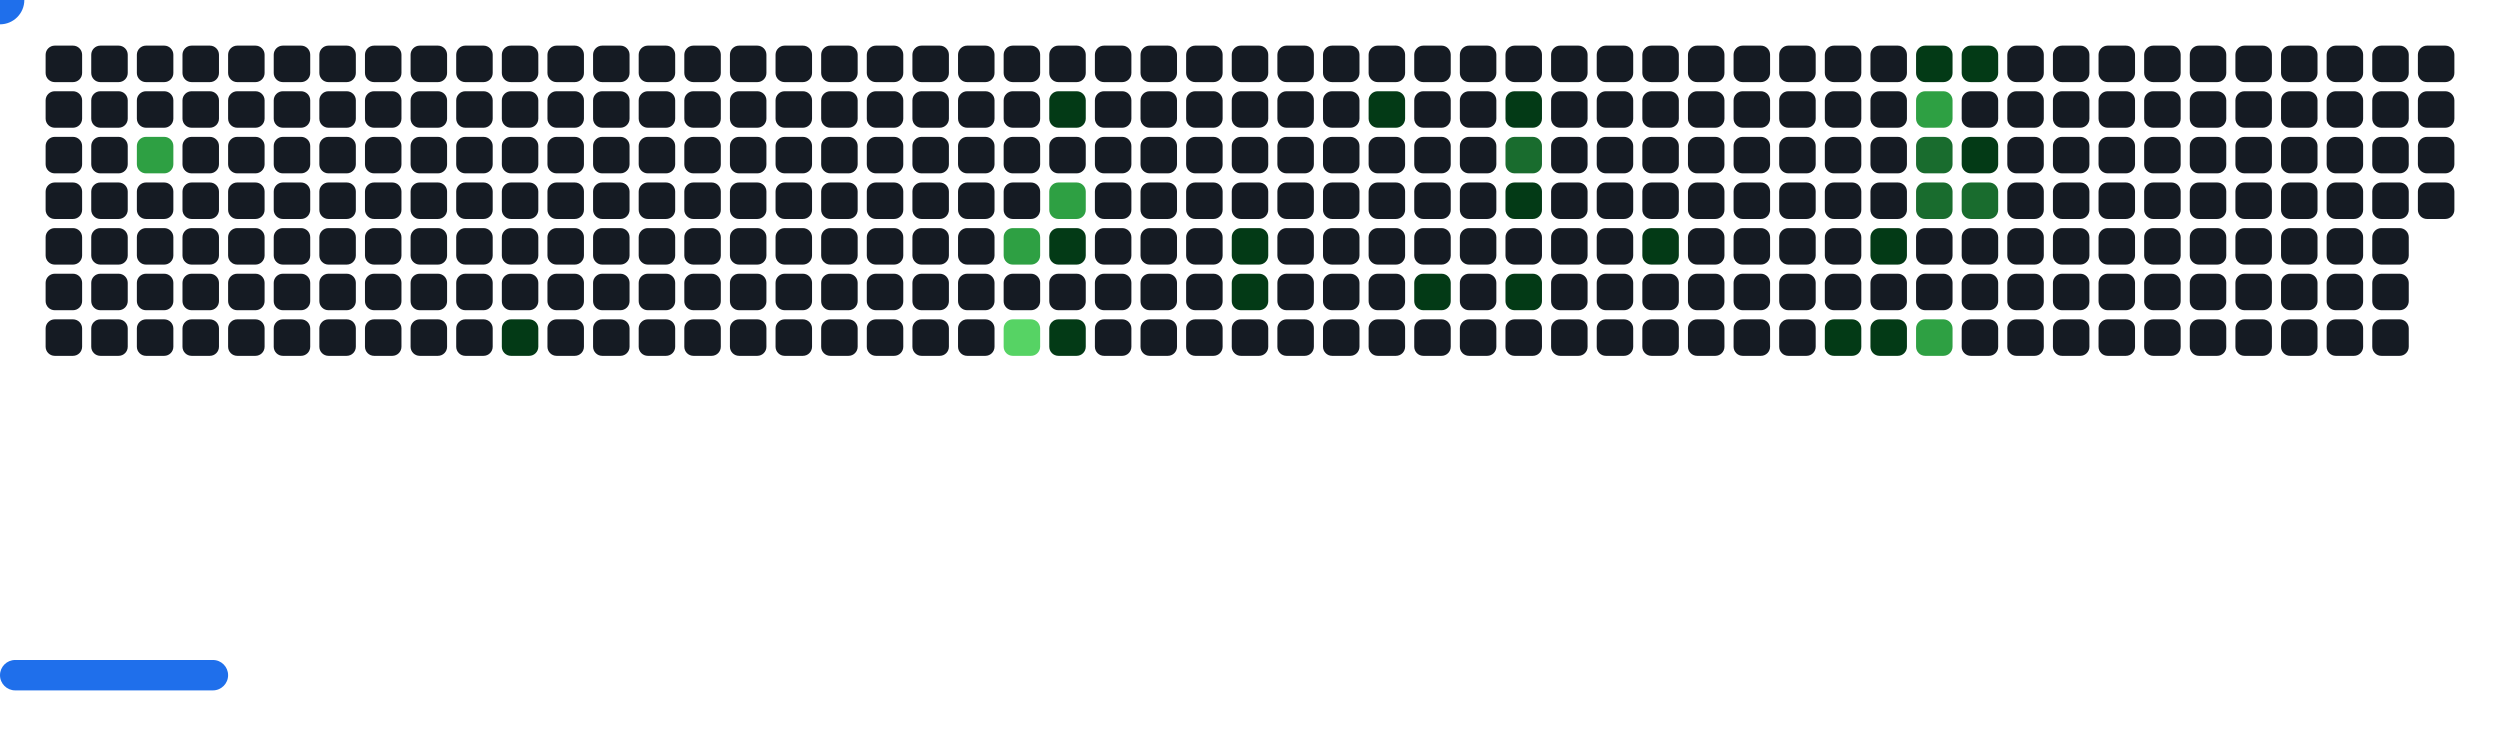
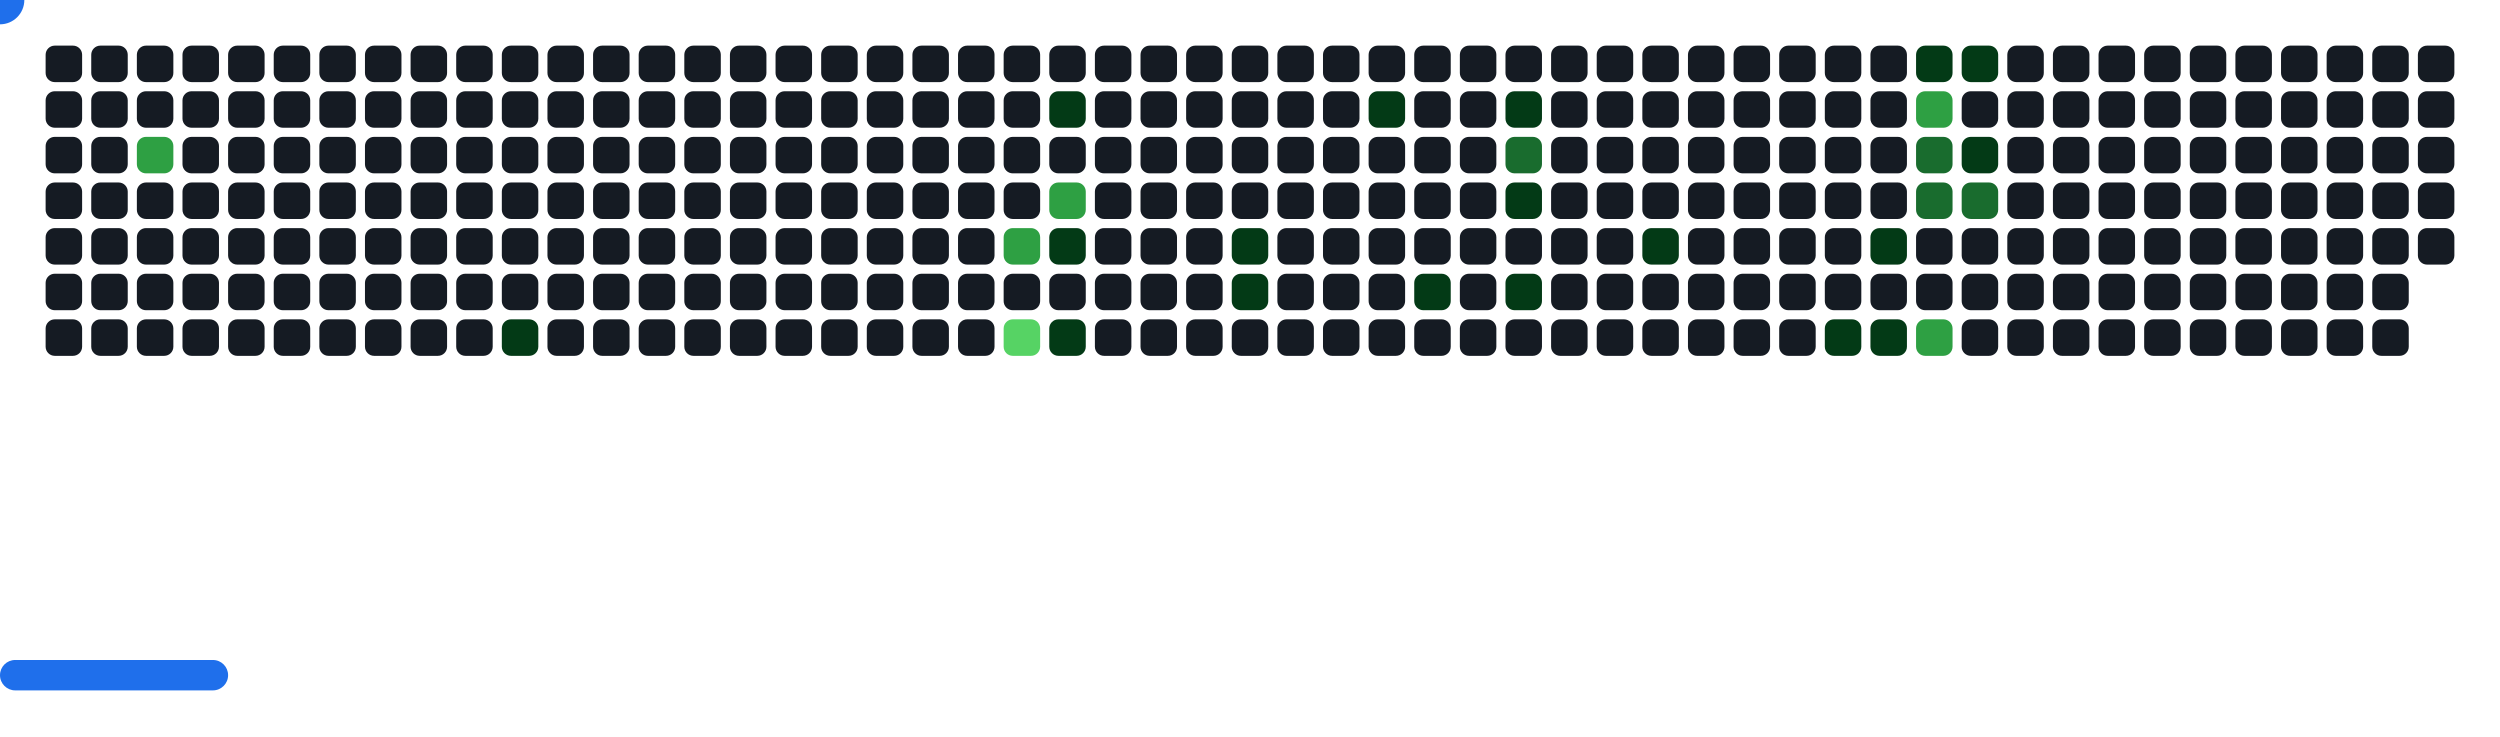
<svg xmlns="http://www.w3.org/2000/svg" width="822" height="242" viewBox="0 0 822 242">
  <style>.c0{fill:#151B23}.c1{fill:#033A16}.c2{fill:#196C2E}.c3{fill:#2EA043}.c4{fill:#56D364}</style>
  <defs>
    <symbol id="brick">
      <rect x="0" y="0" width="12" height="12" rx="3" />
    </symbol>
  </defs>
  <use href="#brick" x="15" y="15" class="c0" opacity="1" />
  <use href="#brick" x="15" y="30" class="c0" opacity="1" />
  <use href="#brick" x="15" y="45" class="c0" opacity="1" />
  <use href="#brick" x="15" y="60" class="c0" opacity="1" />
  <use href="#brick" x="15" y="75" class="c0" opacity="1" />
  <use href="#brick" x="15" y="90" class="c0" opacity="1" />
  <use href="#brick" x="15" y="105" class="c0" opacity="1" />
  <use href="#brick" x="30" y="15" class="c0" opacity="1" />
  <use href="#brick" x="30" y="30" class="c0" opacity="1" />
  <use href="#brick" x="30" y="45" class="c0" opacity="1" />
  <use href="#brick" x="30" y="60" class="c0" opacity="1" />
  <use href="#brick" x="30" y="75" class="c0" opacity="1" />
  <use href="#brick" x="30" y="90" class="c0" opacity="1" />
  <use href="#brick" x="30" y="105" class="c0" opacity="1" />
  <use href="#brick" x="45" y="15" class="c0" opacity="1" />
  <use href="#brick" x="45" y="30" class="c0" opacity="1" />
  <use href="#brick" x="45" y="45" fill="#2EA043">
    <animate attributeName="fill" values="#2EA043;#2EA043;#151B23;#151B23" keyTimes="0;0.184;0.184;1" dur="29.867s" fill="freeze" repeatCount="indefinite" />
  </use>
  <use href="#brick" x="45" y="60" class="c0" opacity="1" />
  <use href="#brick" x="45" y="75" class="c0" opacity="1" />
  <use href="#brick" x="45" y="90" class="c0" opacity="1" />
  <use href="#brick" x="45" y="105" class="c0" opacity="1" />
  <use href="#brick" x="60" y="15" class="c0" opacity="1" />
  <use href="#brick" x="60" y="30" class="c0" opacity="1" />
  <use href="#brick" x="60" y="45" class="c0" opacity="1" />
  <use href="#brick" x="60" y="60" class="c0" opacity="1" />
  <use href="#brick" x="60" y="75" class="c0" opacity="1" />
  <use href="#brick" x="60" y="90" class="c0" opacity="1" />
  <use href="#brick" x="60" y="105" class="c0" opacity="1" />
  <use href="#brick" x="75" y="15" class="c0" opacity="1" />
  <use href="#brick" x="75" y="30" class="c0" opacity="1" />
  <use href="#brick" x="75" y="45" class="c0" opacity="1" />
  <use href="#brick" x="75" y="60" class="c0" opacity="1" />
  <use href="#brick" x="75" y="75" class="c0" opacity="1" />
  <use href="#brick" x="75" y="90" class="c0" opacity="1" />
  <use href="#brick" x="75" y="105" class="c0" opacity="1" />
  <use href="#brick" x="90" y="15" class="c0" opacity="1" />
  <use href="#brick" x="90" y="30" class="c0" opacity="1" />
  <use href="#brick" x="90" y="45" class="c0" opacity="1" />
  <use href="#brick" x="90" y="60" class="c0" opacity="1" />
  <use href="#brick" x="90" y="75" class="c0" opacity="1" />
  <use href="#brick" x="90" y="90" class="c0" opacity="1" />
  <use href="#brick" x="90" y="105" class="c0" opacity="1" />
  <use href="#brick" x="105" y="15" class="c0" opacity="1" />
  <use href="#brick" x="105" y="30" class="c0" opacity="1" />
  <use href="#brick" x="105" y="45" class="c0" opacity="1" />
  <use href="#brick" x="105" y="60" class="c0" opacity="1" />
  <use href="#brick" x="105" y="75" class="c0" opacity="1" />
  <use href="#brick" x="105" y="90" class="c0" opacity="1" />
  <use href="#brick" x="105" y="105" class="c0" opacity="1" />
  <use href="#brick" x="120" y="15" class="c0" opacity="1" />
  <use href="#brick" x="120" y="30" class="c0" opacity="1" />
  <use href="#brick" x="120" y="45" class="c0" opacity="1" />
  <use href="#brick" x="120" y="60" class="c0" opacity="1" />
  <use href="#brick" x="120" y="75" class="c0" opacity="1" />
  <use href="#brick" x="120" y="90" class="c0" opacity="1" />
  <use href="#brick" x="120" y="105" class="c0" opacity="1" />
  <use href="#brick" x="135" y="15" class="c0" opacity="1" />
  <use href="#brick" x="135" y="30" class="c0" opacity="1" />
  <use href="#brick" x="135" y="45" class="c0" opacity="1" />
  <use href="#brick" x="135" y="60" class="c0" opacity="1" />
  <use href="#brick" x="135" y="75" class="c0" opacity="1" />
  <use href="#brick" x="135" y="90" class="c0" opacity="1" />
  <use href="#brick" x="135" y="105" class="c0" opacity="1" />
  <use href="#brick" x="150" y="15" class="c0" opacity="1" />
  <use href="#brick" x="150" y="30" class="c0" opacity="1" />
  <use href="#brick" x="150" y="45" class="c0" opacity="1" />
  <use href="#brick" x="150" y="60" class="c0" opacity="1" />
  <use href="#brick" x="150" y="75" class="c0" opacity="1" />
  <use href="#brick" x="150" y="90" class="c0" opacity="1" />
  <use href="#brick" x="150" y="105" class="c0" opacity="1" />
  <use href="#brick" x="165" y="15" class="c0" opacity="1" />
  <use href="#brick" x="165" y="30" class="c0" opacity="1" />
  <use href="#brick" x="165" y="45" class="c0" opacity="1" />
  <use href="#brick" x="165" y="60" class="c0" opacity="1" />
  <use href="#brick" x="165" y="75" class="c0" opacity="1" />
  <use href="#brick" x="165" y="90" class="c0" opacity="1" />
  <use href="#brick" x="165" y="105" fill="#033A16">
    <animate attributeName="fill" values="#033A16;#033A16;#151B23;#151B23" keyTimes="0;0.398;0.398;1" dur="29.867s" fill="freeze" repeatCount="indefinite" />
  </use>
  <use href="#brick" x="180" y="15" class="c0" opacity="1" />
  <use href="#brick" x="180" y="30" class="c0" opacity="1" />
  <use href="#brick" x="180" y="45" class="c0" opacity="1" />
  <use href="#brick" x="180" y="60" class="c0" opacity="1" />
  <use href="#brick" x="180" y="75" class="c0" opacity="1" />
  <use href="#brick" x="180" y="90" class="c0" opacity="1" />
  <use href="#brick" x="180" y="105" class="c0" opacity="1" />
  <use href="#brick" x="195" y="15" class="c0" opacity="1" />
  <use href="#brick" x="195" y="30" class="c0" opacity="1" />
  <use href="#brick" x="195" y="45" class="c0" opacity="1" />
  <use href="#brick" x="195" y="60" class="c0" opacity="1" />
  <use href="#brick" x="195" y="75" class="c0" opacity="1" />
  <use href="#brick" x="195" y="90" class="c0" opacity="1" />
  <use href="#brick" x="195" y="105" class="c0" opacity="1" />
  <use href="#brick" x="210" y="15" class="c0" opacity="1" />
  <use href="#brick" x="210" y="30" class="c0" opacity="1" />
  <use href="#brick" x="210" y="45" class="c0" opacity="1" />
  <use href="#brick" x="210" y="60" class="c0" opacity="1" />
  <use href="#brick" x="210" y="75" class="c0" opacity="1" />
  <use href="#brick" x="210" y="90" class="c0" opacity="1" />
  <use href="#brick" x="210" y="105" class="c0" opacity="1" />
  <use href="#brick" x="225" y="15" class="c0" opacity="1" />
  <use href="#brick" x="225" y="30" class="c0" opacity="1" />
  <use href="#brick" x="225" y="45" class="c0" opacity="1" />
  <use href="#brick" x="225" y="60" class="c0" opacity="1" />
  <use href="#brick" x="225" y="75" class="c0" opacity="1" />
  <use href="#brick" x="225" y="90" class="c0" opacity="1" />
  <use href="#brick" x="225" y="105" class="c0" opacity="1" />
  <use href="#brick" x="240" y="15" class="c0" opacity="1" />
  <use href="#brick" x="240" y="30" class="c0" opacity="1" />
  <use href="#brick" x="240" y="45" class="c0" opacity="1" />
  <use href="#brick" x="240" y="60" class="c0" opacity="1" />
  <use href="#brick" x="240" y="75" class="c0" opacity="1" />
  <use href="#brick" x="240" y="90" class="c0" opacity="1" />
  <use href="#brick" x="240" y="105" class="c0" opacity="1" />
  <use href="#brick" x="255" y="15" class="c0" opacity="1" />
  <use href="#brick" x="255" y="30" class="c0" opacity="1" />
  <use href="#brick" x="255" y="45" class="c0" opacity="1" />
  <use href="#brick" x="255" y="60" class="c0" opacity="1" />
  <use href="#brick" x="255" y="75" class="c0" opacity="1" />
  <use href="#brick" x="255" y="90" class="c0" opacity="1" />
  <use href="#brick" x="255" y="105" class="c0" opacity="1" />
  <use href="#brick" x="270" y="15" class="c0" opacity="1" />
  <use href="#brick" x="270" y="30" class="c0" opacity="1" />
  <use href="#brick" x="270" y="45" class="c0" opacity="1" />
  <use href="#brick" x="270" y="60" class="c0" opacity="1" />
  <use href="#brick" x="270" y="75" class="c0" opacity="1" />
  <use href="#brick" x="270" y="90" class="c0" opacity="1" />
  <use href="#brick" x="270" y="105" class="c0" opacity="1" />
  <use href="#brick" x="285" y="15" class="c0" opacity="1" />
  <use href="#brick" x="285" y="30" class="c0" opacity="1" />
  <use href="#brick" x="285" y="45" class="c0" opacity="1" />
  <use href="#brick" x="285" y="60" class="c0" opacity="1" />
  <use href="#brick" x="285" y="75" class="c0" opacity="1" />
  <use href="#brick" x="285" y="90" class="c0" opacity="1" />
  <use href="#brick" x="285" y="105" class="c0" opacity="1" />
  <use href="#brick" x="300" y="15" class="c0" opacity="1" />
  <use href="#brick" x="300" y="30" class="c0" opacity="1" />
  <use href="#brick" x="300" y="45" class="c0" opacity="1" />
  <use href="#brick" x="300" y="60" class="c0" opacity="1" />
  <use href="#brick" x="300" y="75" class="c0" opacity="1" />
  <use href="#brick" x="300" y="90" class="c0" opacity="1" />
  <use href="#brick" x="300" y="105" class="c0" opacity="1" />
  <use href="#brick" x="315" y="15" class="c0" opacity="1" />
  <use href="#brick" x="315" y="30" class="c0" opacity="1" />
  <use href="#brick" x="315" y="45" class="c0" opacity="1" />
  <use href="#brick" x="315" y="60" class="c0" opacity="1" />
  <use href="#brick" x="315" y="75" class="c0" opacity="1" />
  <use href="#brick" x="315" y="90" class="c0" opacity="1" />
  <use href="#brick" x="315" y="105" class="c0" opacity="1" />
  <use href="#brick" x="330" y="15" class="c0" opacity="1" />
  <use href="#brick" x="330" y="30" class="c0" opacity="1" />
  <use href="#brick" x="330" y="45" class="c0" opacity="1" />
  <use href="#brick" x="330" y="60" class="c0" opacity="1" />
  <use href="#brick" x="330" y="75" fill="#2EA043">
    <animate attributeName="fill" values="#2EA043;#2EA043;#151B23;#151B23" keyTimes="0;0.227;0.227;1" dur="29.867s" fill="freeze" repeatCount="indefinite" />
  </use>
  <use href="#brick" x="330" y="90" class="c0" opacity="1" />
  <use href="#brick" x="330" y="105" fill="#56D364">
    <animate attributeName="fill" values="#56D364;#56D364;#151B23;#151B23" keyTimes="0;0.23;0.23;1" dur="29.867s" fill="freeze" repeatCount="indefinite" />
  </use>
  <use href="#brick" x="345" y="15" class="c0" opacity="1" />
  <use href="#brick" x="345" y="30" fill="#033A16">
    <animate attributeName="fill" values="#033A16;#033A16;#151B23;#151B23" keyTimes="0;0.127;0.127;1" dur="29.867s" fill="freeze" repeatCount="indefinite" />
  </use>
  <use href="#brick" x="345" y="45" class="c0" opacity="1" />
  <use href="#brick" x="345" y="60" fill="#2EA043">
    <animate attributeName="fill" values="#2EA043;#2EA043;#151B23;#151B23" keyTimes="0;0.129;0.129;1" dur="29.867s" fill="freeze" repeatCount="indefinite" />
  </use>
  <use href="#brick" x="345" y="75" fill="#033A16">
    <animate attributeName="fill" values="#033A16;#033A16;#151B23;#151B23" keyTimes="0;0.232;0.232;1" dur="29.867s" fill="freeze" repeatCount="indefinite" />
  </use>
  <use href="#brick" x="345" y="90" class="c0" opacity="1" />
  <use href="#brick" x="345" y="105" fill="#033A16">
    <animate attributeName="fill" values="#033A16;#033A16;#151B23;#151B23" keyTimes="0;0.37;0.37;1" dur="29.867s" fill="freeze" repeatCount="indefinite" />
  </use>
  <use href="#brick" x="360" y="15" class="c0" opacity="1" />
  <use href="#brick" x="360" y="30" class="c0" opacity="1" />
  <use href="#brick" x="360" y="45" class="c0" opacity="1" />
  <use href="#brick" x="360" y="60" class="c0" opacity="1" />
  <use href="#brick" x="360" y="75" class="c0" opacity="1" />
  <use href="#brick" x="360" y="90" class="c0" opacity="1" />
  <use href="#brick" x="360" y="105" class="c0" opacity="1" />
  <use href="#brick" x="375" y="15" class="c0" opacity="1" />
  <use href="#brick" x="375" y="30" class="c0" opacity="1" />
  <use href="#brick" x="375" y="45" class="c0" opacity="1" />
  <use href="#brick" x="375" y="60" class="c0" opacity="1" />
  <use href="#brick" x="375" y="75" class="c0" opacity="1" />
  <use href="#brick" x="375" y="90" class="c0" opacity="1" />
  <use href="#brick" x="375" y="105" class="c0" opacity="1" />
  <use href="#brick" x="390" y="15" class="c0" opacity="1" />
  <use href="#brick" x="390" y="30" class="c0" opacity="1" />
  <use href="#brick" x="390" y="45" class="c0" opacity="1" />
  <use href="#brick" x="390" y="60" class="c0" opacity="1" />
  <use href="#brick" x="390" y="75" class="c0" opacity="1" />
  <use href="#brick" x="390" y="90" class="c0" opacity="1" />
  <use href="#brick" x="390" y="105" class="c0" opacity="1" />
  <use href="#brick" x="405" y="15" class="c0" opacity="1" />
  <use href="#brick" x="405" y="30" class="c0" opacity="1" />
  <use href="#brick" x="405" y="45" class="c0" opacity="1" />
  <use href="#brick" x="405" y="60" class="c0" opacity="1" />
  <use href="#brick" x="405" y="75" fill="#033A16">
    <animate attributeName="fill" values="#033A16;#033A16;#151B23;#151B23" keyTimes="0;0.118;0.118;1" dur="29.867s" fill="freeze" repeatCount="indefinite" />
  </use>
  <use href="#brick" x="405" y="90" fill="#033A16">
    <animate attributeName="fill" values="#033A16;#033A16;#151B23;#151B23" keyTimes="0;0.12;0.12;1" dur="29.867s" fill="freeze" repeatCount="indefinite" />
  </use>
  <use href="#brick" x="405" y="105" class="c0" opacity="1" />
  <use href="#brick" x="420" y="15" class="c0" opacity="1" />
  <use href="#brick" x="420" y="30" class="c0" opacity="1" />
  <use href="#brick" x="420" y="45" class="c0" opacity="1" />
  <use href="#brick" x="420" y="60" class="c0" opacity="1" />
  <use href="#brick" x="420" y="75" class="c0" opacity="1" />
  <use href="#brick" x="420" y="90" class="c0" opacity="1" />
  <use href="#brick" x="420" y="105" class="c0" opacity="1" />
  <use href="#brick" x="435" y="15" class="c0" opacity="1" />
  <use href="#brick" x="435" y="30" class="c0" opacity="1" />
  <use href="#brick" x="435" y="45" class="c0" opacity="1" />
  <use href="#brick" x="435" y="60" class="c0" opacity="1" />
  <use href="#brick" x="435" y="75" class="c0" opacity="1" />
  <use href="#brick" x="435" y="90" class="c0" opacity="1" />
  <use href="#brick" x="435" y="105" class="c0" opacity="1" />
  <use href="#brick" x="450" y="15" class="c0" opacity="1" />
  <use href="#brick" x="450" y="30" fill="#033A16">
    <animate attributeName="fill" values="#033A16;#033A16;#151B23;#151B23" keyTimes="0;0.838;0.838;1" dur="29.867s" fill="freeze" repeatCount="indefinite" />
  </use>
  <use href="#brick" x="450" y="45" class="c0" opacity="1" />
  <use href="#brick" x="450" y="60" class="c0" opacity="1" />
  <use href="#brick" x="450" y="75" class="c0" opacity="1" />
  <use href="#brick" x="450" y="90" class="c0" opacity="1" />
  <use href="#brick" x="450" y="105" class="c0" opacity="1" />
  <use href="#brick" x="465" y="15" class="c0" opacity="1" />
  <use href="#brick" x="465" y="30" class="c0" opacity="1" />
  <use href="#brick" x="465" y="45" class="c0" opacity="1" />
  <use href="#brick" x="465" y="60" class="c0" opacity="1" />
  <use href="#brick" x="465" y="75" class="c0" opacity="1" />
  <use href="#brick" x="465" y="90" fill="#033A16">
    <animate attributeName="fill" values="#033A16;#033A16;#151B23;#151B23" keyTimes="0;0.731;0.731;1" dur="29.867s" fill="freeze" repeatCount="indefinite" />
  </use>
  <use href="#brick" x="465" y="105" class="c0" opacity="1" />
  <use href="#brick" x="480" y="15" class="c0" opacity="1" />
  <use href="#brick" x="480" y="30" class="c0" opacity="1" />
  <use href="#brick" x="480" y="45" class="c0" opacity="1" />
  <use href="#brick" x="480" y="60" class="c0" opacity="1" />
  <use href="#brick" x="480" y="75" class="c0" opacity="1" />
  <use href="#brick" x="480" y="90" class="c0" opacity="1" />
  <use href="#brick" x="480" y="105" class="c0" opacity="1" />
  <use href="#brick" x="495" y="15" class="c0" opacity="1" />
  <use href="#brick" x="495" y="30" fill="#033A16">
    <animate attributeName="fill" values="#033A16;#033A16;#151B23;#151B23" keyTimes="0;0.494;0.494;1" dur="29.867s" fill="freeze" repeatCount="indefinite" />
  </use>
  <use href="#brick" x="495" y="45" fill="#196C2E">
    <animate attributeName="fill" values="#196C2E;#196C2E;#151B23;#151B23" keyTimes="0;0.495;0.495;1" dur="29.867s" fill="freeze" repeatCount="indefinite" />
  </use>
  <use href="#brick" x="495" y="60" fill="#033A16">
    <animate attributeName="fill" values="#033A16;#033A16;#151B23;#151B23" keyTimes="0;0.828;0.828;1" dur="29.867s" fill="freeze" repeatCount="indefinite" />
  </use>
  <use href="#brick" x="495" y="75" class="c0" opacity="1" />
  <use href="#brick" x="495" y="90" fill="#033A16">
    <animate attributeName="fill" values="#033A16;#033A16;#151B23;#151B23" keyTimes="0;0.831;0.831;1" dur="29.867s" fill="freeze" repeatCount="indefinite" />
  </use>
  <use href="#brick" x="495" y="105" class="c0" opacity="1" />
  <use href="#brick" x="510" y="15" class="c0" opacity="1" />
  <use href="#brick" x="510" y="30" class="c0" opacity="1" />
  <use href="#brick" x="510" y="45" class="c0" opacity="1" />
  <use href="#brick" x="510" y="60" class="c0" opacity="1" />
  <use href="#brick" x="510" y="75" class="c0" opacity="1" />
  <use href="#brick" x="510" y="90" class="c0" opacity="1" />
  <use href="#brick" x="510" y="105" class="c0" opacity="1" />
  <use href="#brick" x="525" y="15" class="c0" opacity="1" />
  <use href="#brick" x="525" y="30" class="c0" opacity="1" />
  <use href="#brick" x="525" y="45" class="c0" opacity="1" />
  <use href="#brick" x="525" y="60" class="c0" opacity="1" />
  <use href="#brick" x="525" y="75" class="c0" opacity="1" />
  <use href="#brick" x="525" y="90" class="c0" opacity="1" />
  <use href="#brick" x="525" y="105" class="c0" opacity="1" />
  <use href="#brick" x="540" y="15" class="c0" opacity="1" />
  <use href="#brick" x="540" y="30" class="c0" opacity="1" />
  <use href="#brick" x="540" y="45" class="c0" opacity="1" />
  <use href="#brick" x="540" y="60" class="c0" opacity="1" />
  <use href="#brick" x="540" y="75" fill="#033A16">
    <animate attributeName="fill" values="#033A16;#033A16;#151B23;#151B23" keyTimes="0;0.019;0.019;1" dur="29.867s" fill="freeze" repeatCount="indefinite" />
  </use>
  <use href="#brick" x="540" y="90" class="c0" opacity="1" />
  <use href="#brick" x="540" y="105" class="c0" opacity="1" />
  <use href="#brick" x="555" y="15" class="c0" opacity="1" />
  <use href="#brick" x="555" y="30" class="c0" opacity="1" />
  <use href="#brick" x="555" y="45" class="c0" opacity="1" />
  <use href="#brick" x="555" y="60" class="c0" opacity="1" />
  <use href="#brick" x="555" y="75" class="c0" opacity="1" />
  <use href="#brick" x="555" y="90" class="c0" opacity="1" />
  <use href="#brick" x="555" y="105" class="c0" opacity="1" />
  <use href="#brick" x="570" y="15" class="c0" opacity="1" />
  <use href="#brick" x="570" y="30" class="c0" opacity="1" />
  <use href="#brick" x="570" y="45" class="c0" opacity="1" />
  <use href="#brick" x="570" y="60" class="c0" opacity="1" />
  <use href="#brick" x="570" y="75" class="c0" opacity="1" />
  <use href="#brick" x="570" y="90" class="c0" opacity="1" />
  <use href="#brick" x="570" y="105" class="c0" opacity="1" />
  <use href="#brick" x="585" y="15" class="c0" opacity="1" />
  <use href="#brick" x="585" y="30" class="c0" opacity="1" />
  <use href="#brick" x="585" y="45" class="c0" opacity="1" />
  <use href="#brick" x="585" y="60" class="c0" opacity="1" />
  <use href="#brick" x="585" y="75" class="c0" opacity="1" />
  <use href="#brick" x="585" y="90" class="c0" opacity="1" />
  <use href="#brick" x="585" y="105" class="c0" opacity="1" />
  <use href="#brick" x="600" y="15" class="c0" opacity="1" />
  <use href="#brick" x="600" y="30" class="c0" opacity="1" />
  <use href="#brick" x="600" y="45" class="c0" opacity="1" />
  <use href="#brick" x="600" y="60" class="c0" opacity="1" />
  <use href="#brick" x="600" y="75" class="c0" opacity="1" />
  <use href="#brick" x="600" y="90" class="c0" opacity="1" />
  <use href="#brick" x="600" y="105" fill="#033A16">
    <animate attributeName="fill" values="#033A16;#033A16;#151B23;#151B23" keyTimes="0;0.512;0.512;1" dur="29.867s" fill="freeze" repeatCount="indefinite" />
  </use>
  <use href="#brick" x="615" y="15" class="c0" opacity="1" />
  <use href="#brick" x="615" y="30" class="c0" opacity="1" />
  <use href="#brick" x="615" y="45" class="c0" opacity="1" />
  <use href="#brick" x="615" y="60" class="c0" opacity="1" />
  <use href="#brick" x="615" y="75" fill="#033A16">
    <animate attributeName="fill" values="#033A16;#033A16;#151B23;#151B23" keyTimes="0;0.272;0.272;1" dur="29.867s" fill="freeze" repeatCount="indefinite" />
  </use>
  <use href="#brick" x="615" y="90" class="c0" opacity="1" />
  <use href="#brick" x="615" y="105" fill="#033A16">
    <animate attributeName="fill" values="#033A16;#033A16;#151B23;#151B23" keyTimes="0;0.085;0.085;1" dur="29.867s" fill="freeze" repeatCount="indefinite" />
  </use>
  <use href="#brick" x="630" y="15" fill="#033A16">
    <animate attributeName="fill" values="#033A16;#033A16;#151B23;#151B23" keyTimes="0;0.324;0.324;1" dur="29.867s" fill="freeze" repeatCount="indefinite" />
  </use>
  <use href="#brick" x="630" y="30" fill="#2EA043">
    <animate attributeName="fill" values="#2EA043;#2EA043;#151B23;#151B23" keyTimes="0;0.325;0.325;1" dur="29.867s" fill="freeze" repeatCount="indefinite" />
  </use>
  <use href="#brick" x="630" y="45" fill="#196C2E">
    <animate attributeName="fill" values="#196C2E;#196C2E;#151B23;#151B23" keyTimes="0;0.565;0.565;1" dur="29.867s" fill="freeze" repeatCount="indefinite" />
  </use>
  <use href="#brick" x="630" y="60" fill="#196C2E">
    <animate attributeName="fill" values="#196C2E;#196C2E;#151B23;#151B23" keyTimes="0;0.516;0.516;1" dur="29.867s" fill="freeze" repeatCount="indefinite" />
  </use>
  <use href="#brick" x="630" y="75" class="c0" opacity="1" />
  <use href="#brick" x="630" y="90" class="c0" opacity="1" />
  <use href="#brick" x="630" y="105" fill="#2EA043">
    <animate attributeName="fill" values="#2EA043;#2EA043;#151B23;#151B23" keyTimes="0;0.083;0.083;1" dur="29.867s" fill="freeze" repeatCount="indefinite" />
  </use>
  <use href="#brick" x="645" y="15" fill="#033A16">
    <animate attributeName="fill" values="#033A16;#033A16;#151B23;#151B23" keyTimes="0;0.322;0.322;1" dur="29.867s" fill="freeze" repeatCount="indefinite" />
  </use>
  <use href="#brick" x="645" y="30" class="c0" opacity="1" />
  <use href="#brick" x="645" y="45" fill="#033A16">
    <animate attributeName="fill" values="#033A16;#033A16;#151B23;#151B23" keyTimes="0;0.563;0.563;1" dur="29.867s" fill="freeze" repeatCount="indefinite" />
  </use>
  <use href="#brick" x="645" y="60" fill="#196C2E">
    <animate attributeName="fill" values="#196C2E;#196C2E;#151B23;#151B23" keyTimes="0;1;1;1" dur="29.867s" fill="freeze" repeatCount="indefinite" />
  </use>
  <use href="#brick" x="645" y="75" class="c0" opacity="1" />
  <use href="#brick" x="645" y="90" class="c0" opacity="1" />
  <use href="#brick" x="645" y="105" class="c0" opacity="1" />
  <use href="#brick" x="660" y="15" class="c0" opacity="1" />
  <use href="#brick" x="660" y="30" class="c0" opacity="1" />
  <use href="#brick" x="660" y="45" class="c0" opacity="1" />
  <use href="#brick" x="660" y="60" class="c0" opacity="1" />
  <use href="#brick" x="660" y="75" class="c0" opacity="1" />
  <use href="#brick" x="660" y="90" class="c0" opacity="1" />
  <use href="#brick" x="660" y="105" class="c0" opacity="1" />
  <use href="#brick" x="675" y="15" class="c0" opacity="1" />
  <use href="#brick" x="675" y="30" class="c0" opacity="1" />
  <use href="#brick" x="675" y="45" class="c0" opacity="1" />
  <use href="#brick" x="675" y="60" class="c0" opacity="1" />
  <use href="#brick" x="675" y="75" class="c0" opacity="1" />
  <use href="#brick" x="675" y="90" class="c0" opacity="1" />
  <use href="#brick" x="675" y="105" class="c0" opacity="1" />
  <use href="#brick" x="690" y="15" class="c0" opacity="1" />
  <use href="#brick" x="690" y="30" class="c0" opacity="1" />
  <use href="#brick" x="690" y="45" class="c0" opacity="1" />
  <use href="#brick" x="690" y="60" class="c0" opacity="1" />
  <use href="#brick" x="690" y="75" class="c0" opacity="1" />
  <use href="#brick" x="690" y="90" class="c0" opacity="1" />
  <use href="#brick" x="690" y="105" class="c0" opacity="1" />
  <use href="#brick" x="705" y="15" class="c0" opacity="1" />
  <use href="#brick" x="705" y="30" class="c0" opacity="1" />
  <use href="#brick" x="705" y="45" class="c0" opacity="1" />
  <use href="#brick" x="705" y="60" class="c0" opacity="1" />
  <use href="#brick" x="705" y="75" class="c0" opacity="1" />
  <use href="#brick" x="705" y="90" class="c0" opacity="1" />
  <use href="#brick" x="705" y="105" class="c0" opacity="1" />
  <use href="#brick" x="720" y="15" class="c0" opacity="1" />
  <use href="#brick" x="720" y="30" class="c0" opacity="1" />
  <use href="#brick" x="720" y="45" class="c0" opacity="1" />
  <use href="#brick" x="720" y="60" class="c0" opacity="1" />
  <use href="#brick" x="720" y="75" class="c0" opacity="1" />
  <use href="#brick" x="720" y="90" class="c0" opacity="1" />
  <use href="#brick" x="720" y="105" class="c0" opacity="1" />
  <use href="#brick" x="735" y="15" class="c0" opacity="1" />
  <use href="#brick" x="735" y="30" class="c0" opacity="1" />
  <use href="#brick" x="735" y="45" class="c0" opacity="1" />
  <use href="#brick" x="735" y="60" class="c0" opacity="1" />
  <use href="#brick" x="735" y="75" class="c0" opacity="1" />
  <use href="#brick" x="735" y="90" class="c0" opacity="1" />
  <use href="#brick" x="735" y="105" class="c0" opacity="1" />
  <use href="#brick" x="750" y="15" class="c0" opacity="1" />
  <use href="#brick" x="750" y="30" class="c0" opacity="1" />
  <use href="#brick" x="750" y="45" class="c0" opacity="1" />
  <use href="#brick" x="750" y="60" class="c0" opacity="1" />
  <use href="#brick" x="750" y="75" class="c0" opacity="1" />
  <use href="#brick" x="750" y="90" class="c0" opacity="1" />
  <use href="#brick" x="750" y="105" class="c0" opacity="1" />
  <use href="#brick" x="765" y="15" class="c0" opacity="1" />
  <use href="#brick" x="765" y="30" class="c0" opacity="1" />
  <use href="#brick" x="765" y="45" class="c0" opacity="1" />
  <use href="#brick" x="765" y="60" class="c0" opacity="1" />
  <use href="#brick" x="765" y="75" class="c0" opacity="1" />
  <use href="#brick" x="765" y="90" class="c0" opacity="1" />
  <use href="#brick" x="765" y="105" class="c0" opacity="1" />
  <use href="#brick" x="780" y="15" class="c0" opacity="1" />
  <use href="#brick" x="780" y="30" class="c0" opacity="1" />
  <use href="#brick" x="780" y="45" class="c0" opacity="1" />
  <use href="#brick" x="780" y="60" class="c0" opacity="1" />
  <use href="#brick" x="780" y="75" class="c0" opacity="1" />
  <use href="#brick" x="780" y="90" class="c0" opacity="1" />
  <use href="#brick" x="780" y="105" class="c0" opacity="1" />
  <use href="#brick" x="795" y="15" class="c0" opacity="1" />
  <use href="#brick" x="795" y="30" class="c0" opacity="1" />
  <use href="#brick" x="795" y="45" class="c0" opacity="1" />
  <use href="#brick" x="795" y="60" class="c0" opacity="1" />
+   <use href="#brick" x="795" y="75" class="c0" opacity="1" />
  <g transform="translate(0,217)">
    <rect y="0" width="75" height="10" rx="5" fill="#1F6FEB">
      <animate attributeName="x" values="374;381;388;395;402;409;416;423;430;437;444;451;458;465;472;480;487;494;501;508;515;522;529;536;543;550;557;564;571;579;586;593;600;607;614;621;628;635;642;649;656;663;670;678;685;692;699;706;713;720;727;732;732;732;732;732;732;732;727;720;713;706;699;692;685;678;670;663;656;649;642;635;628;621;614;607;600;593;586;579;571;564;557;550;543;536;529;522;515;508;501;494;487;480;472;465;458;451;444;437;430;423;416;409;402;395;388;381;373;366;359;352;345;338;331;324;317;310;303;296;289;282;275;267;260;253;246;239;232;225;218;211;204;197;190;183;176;168;161;154;147;140;133;126;119;112;105;98;91;84;77;69;62;55;48;41;34;27;20;15;15;15;15;15;15;15;20;27;34;41;48;55;62;69;77;84;91;98;105;112;119;126;133;140;147;154;161;168;176;183;190;197;204;211;218;225;232;239;246;253;260;267;275;282;289;296;303;310;317;324;331;338;345;352;359;366;373;381;388;395;402;409;416;423;430;437;444;451;458;465;472;480;487;494;501;508;515;522;529;536;543;550;557;564;571;579;586;593;600;607;614;621;628;635;642;649;656;663;670;678;685;692;699;706;713;720;727;732;732;732;732;732;732;732;727;720;713;706;699;692;685;678;670;663;656;649;642;635;628;621;614;607;600;593;586;579;571;564;557;550;543;536;529;522;515;508;501;494;487;480;472;465;458;451;444;437;430;423;416;409;402;395;388;381;373;366;359;352;345;338;331;324;317;310;303;296;289;282;275;267;260;253;246;239;232;225;218;211;204;197;190;183;176;168;161;154;147;140;133;126;119;112;105;98;91;84;77;69;62;55;48;41;34;27;20;15;15;15;15;15;15;15;20;27;34;41;48;55;62;69;77;84;91;98;105;112;119;126;133;140;147;154;161;168;176;183;190;197;204;211;218;225;232;239;246;253;260;267;275;282;289;296;303;310;317;324;331;338;345;352;359;366;373;381;388;395;402;409;416;423;430;437;444;451;458;465;472;480;487;494;501;508;515;522;529;536;543;550;557;564;571;579;586;593;600;607;614;621;628;635;642;649;656;663;670;678;685;692;699;706;713;720;727;732;732;732;732;732;732;732;727;720;713;706;699;692;685;678;670;663;656;649;642;635;628;621;614;607;600;593;586;579;571;564;557;550;543;536;529;522;515;508;501;494;487;480;472;465;458;451;444;437;430;423;416;409;402;395;388;381;373;366;359;352;345;338;331;324;317;310;303;296;289;282;275;267;260;253;246;239;232;225;218;211;204;197;190;183;176;168;161;154;147;140;133;126;119;112;105;98;91;84;77;69;62;55;48;41;34;27;20;15;15;15;15;15;15;15;20;27;34;41;48;55;62;69;77;84;91;98;105;112;119;126;133;140;147;154;161;168;176;183;190;197;204;211;218;225;232;239;246;253;260;267;275;282;289;296;303;310;317;324;331;338;345;352;359;366;373;381;388;395;402;409;416;423;430;437;444;451;458;465;472;480;487;494;501;508;515;522;529;536;543;550;557;564;571;579;586;593;600;607;614;621;628;635;642;649;656;663;670;678;685;692;699;706;713;720;727;732;732;732;732;732;732;732;727;720;713;706;699;692;685;678;670;663;656;649;642;635;628;621;614;607;600;593;586;579;571;564;557;550;543;536;529;522;515;508;501;494;487;480;472;465;458;451;444;437;430;423;416;409;402;395;388;381;373;366;359;352;345;338;331;324;317;310;303;296;289;282;275;267;260;253;246;239;232;225;218;211;204;197;190;183;176;168;161;154;147;140;133;126;119;112;105;98;91;84;77;69;62;55;48;41;34;27;20;15;15;15;15;15;15;15;20;27;34;41;48;55;62;69;77;84;91;98;105;112;119;126;133;140;147;154;161;168;176;183;190;197;204;211;218;225;232;239;246;253;260;267;275;282;289;296;303;310;317;324;331;338;345;352;359;366;373;381;388;395;402;409;416;423;430;437;444;451;458;465;472;480;487;494;501;508;515;522;529;536;543;550;557;564;571;579;586;593" dur="29.867s" repeatCount="indefinite" />
    </rect>
  </g>
  <circle r="8" fill="#1F6FEB">
    <animate attributeName="cx" values="418;425;432;439;446;453;460;468;475;482;489;496;503;510;517;524;531;538;545;552;559;567;574;581;588;595;602;609;616;623;630;637;644;651;658;666;673;680;687;694;701;708;715;722;729;736;743;750;757;765;772;779;786;793;786;779;772;765;757;750;743;736;729;722;715;708;701;694;687;680;673;666;658;651;644;637;630;623;616;609;602;595;588;581;574;567;559;552;545;538;531;524;517;510;503;496;489;482;475;468;460;453;446;439;432;425;418;411;404;397;390;383;376;369;362;354;347;340;333;326;319;312;305;298;291;284;277;270;263;255;248;241;234;227;220;213;206;199;192;185;178;171;164;156;149;142;135;128;121;114;107;100;93;86;79;72;65;57;50;43;36;29;36;43;50;57;65;72;79;86;93;100;107;114;121;128;135;142;149;156;164;171;178;185;192;199;206;213;220;227;234;241;248;255;263;270;277;284;291;298;305;312;319;326;333;340;347;354;362;369;376;383;390;397;404;411;418;425;432;439;446;453;460;468;475;482;489;496;503;510;517;524;531;538;545;552;559;567;574;581;588;595;602;609;616;623;630;637;644;651;658;666;673;680;687;694;701;708;715;722;729;736;743;750;757;765;772;779;786;793;786;779;772;765;757;750;743;736;729;722;715;708;701;694;687;680;673;666;658;651;644;637;630;623;616;609;602;595;588;581;574;567;559;552;545;538;531;524;517;510;503;496;489;482;475;468;460;453;446;439;432;425;418;411;404;397;390;383;376;369;362;354;347;340;333;326;319;312;305;298;291;284;277;270;263;255;248;241;234;227;220;213;206;199;192;185;178;171;164;156;149;142;135;128;121;114;107;100;93;86;79;72;65;57;50;43;36;29;36;43;50;57;65;72;79;86;93;100;107;114;121;128;135;142;149;156;164;171;178;185;192;199;206;213;220;227;234;241;248;255;263;270;277;284;291;298;305;312;319;326;333;340;347;354;362;369;376;383;390;397;404;411;418;425;432;439;446;453;460;468;475;482;489;496;503;510;517;524;531;538;545;552;559;567;574;581;588;595;602;609;616;623;630;637;644;651;658;666;673;680;687;694;701;708;715;722;729;736;743;750;757;765;772;779;786;793;786;779;772;765;757;750;743;736;729;722;715;708;701;694;687;680;673;666;658;651;644;637;630;623;616;609;602;595;588;581;574;567;559;552;545;538;531;524;517;510;503;496;489;482;475;468;460;453;446;439;432;425;418;411;404;397;390;383;376;369;362;354;347;340;333;326;319;312;305;298;291;284;277;270;263;255;248;241;234;227;220;213;206;199;192;185;178;171;164;156;149;142;135;128;121;114;107;100;93;86;79;72;65;57;50;43;36;29;36;43;50;57;65;72;79;86;93;100;107;114;121;128;135;142;149;156;164;171;178;185;192;199;206;213;220;227;234;241;248;255;263;270;277;284;291;298;305;312;319;326;333;340;347;354;362;369;376;383;390;397;404;411;418;425;432;439;446;453;460;468;475;482;489;496;503;510;517;524;531;538;545;552;559;567;574;581;588;595;602;609;616;623;630;637;644;651;658;666;673;680;687;694;701;708;715;722;729;736;743;750;757;765;772;779;786;793;786;779;772;765;757;750;743;736;729;722;715;708;701;694;687;680;673;666;658;651;644;637;630;623;616;609;602;595;588;581;574;567;559;552;545;538;531;524;517;510;503;496;489;482;475;468;460;453;446;439;432;425;418;411;404;397;390;383;376;369;362;354;347;340;333;326;319;312;305;298;291;284;277;270;263;255;248;241;234;227;220;213;206;199;192;185;178;171;164;156;149;142;135;128;121;114;107;100;93;86;79;72;65;57;50;43;36;29;36;43;50;57;65;72;79;86;93;100;107;114;121;128;135;142;149;156;164;171;178;185;192;199;206;213;220;227;234;241;248;255;263;270;277;284;291;298;305;312;319;326;333;340;347;354;362;369;376;383;390;397;404;411;418;425;432;439;446;453;460;468;475;482;489;496;503;510;517;524;531;538;545;552;559;567;574;581;588;595;602;609;616;623;630;637" dur="29.867s" repeatCount="indefinite" />
    <animate attributeName="cy" values="205;198;191;184;177;170;163;155;148;141;134;127;120;113;106;99;92;85;92;99;106;113;120;127;134;141;148;155;163;170;177;184;191;198;209;202;195;188;181;174;167;160;152;145;138;131;124;117;110;103;96;89;82;75;68;61;53;46;39;32;25;32;39;46;53;61;68;75;82;89;96;103;110;117;124;117;110;117;124;131;138;145;152;160;167;174;181;188;195;209;202;195;188;181;174;167;160;152;145;138;131;124;117;110;103;96;89;96;89;82;75;68;61;53;46;53;46;39;32;25;32;39;46;53;61;68;75;82;89;96;103;110;117;124;131;138;145;152;160;167;174;181;188;195;209;202;195;188;181;174;167;160;152;145;138;131;124;117;110;103;96;89;82;75;68;61;68;75;82;89;96;103;110;117;124;131;138;145;152;160;167;174;181;188;195;209;202;195;188;181;174;167;160;152;145;138;131;124;117;110;103;96;89;82;89;96;103;96;89;96;103;110;117;124;131;138;145;152;160;167;174;181;188;195;209;202;195;188;181;174;167;160;152;145;138;131;124;117;110;103;96;89;82;75;82;89;96;103;110;117;124;131;138;145;152;160;167;174;181;188;195;209;202;195;188;181;174;167;160;152;145;138;131;124;117;110;103;96;89;82;75;68;61;53;46;39;32;25;32;25;32;25;23;30;37;44;51;58;65;72;80;87;94;101;108;115;122;129;136;143;150;157;164;171;179;186;193;200;209;202;195;188;181;174;167;160;152;145;138;131;124;117;124;131;138;145;152;160;167;174;181;188;195;209;202;195;188;181;174;167;160;152;145;138;131;124;117;124;131;138;145;152;160;167;174;181;188;195;209;202;195;188;181;174;167;160;152;145;138;131;124;117;110;103;96;89;82;75;68;61;53;46;39;32;25;32;39;46;53;61;68;75;82;89;96;103;110;117;124;131;138;145;152;160;167;174;181;188;195;209;202;195;188;181;174;167;160;152;145;138;131;124;117;110;103;96;89;82;75;68;61;53;46;53;46;39;32;25;32;39;46;53;61;68;75;82;89;96;103;96;89;82;75;82;89;96;103;110;117;124;131;138;145;152;160;167;174;181;188;195;209;202;195;188;181;174;167;160;152;145;138;131;124;117;110;103;96;89;82;75;68;61;53;46;39;46;53;46;39;32;25;32;39;46;53;61;68;75;82;89;96;103;110;117;124;131;138;145;152;160;167;174;181;188;195;209;202;195;188;181;174;167;160;152;145;138;131;124;117;110;103;96;89;82;75;68;61;53;46;39;32;25;32;39;46;53;61;68;75;82;89;96;103;110;117;124;131;138;145;152;160;167;174;181;188;195;209;202;195;188;181;174;167;160;152;145;138;131;124;117;110;103;96;89;82;75;68;61;53;46;39;32;25;32;39;46;53;61;68;75;82;89;96;103;110;117;124;131;138;145;152;160;167;174;181;188;195;209;202;195;188;181;174;167;160;152;145;138;131;124;117;110;103;96;89;96;103;110;117;124;131;138;145;152;160;167;174;181;188;195;209;202;195;188;181;174;167;160;152;145;138;131;124;117;110;103;96;89;82;75;68;61;53;46;39;32;25;32;39;46;53;61;68;75;82;89;96;103;110;117;124;131;138;145;152;160;167;174;181;188;195;209;202;195;188;181;174;167;160;152;145;138;131;124;117;110;103;96;89;82;75;68;75;82;89;82;75;68;61;53;46;53;61;68;75;82;89;96;103;110;117;124;131;138;145;152;160;167;174;181;188;195;209;202;195;188;181;174;167;160;152;145;138;131;124;117;110;103;96;89;82;75;68;61;53;46;39;32;25;32;39;46;53;61;68;75;82;89;96;103;110;117;124;131;138;145;152;160;167;174;181;188;195;209;202;195;188;181;174;167;160;152;145;138;131;124;117;110;103;96;89;82;75;68;61;53;46;39;32;25;32;39;46;53;61;68;75;82;89;96;103;110;117;124;131;138;145;152;160;167;174;181;188;195;209;202;195;188;181;174;167;160;152;145;138;131;124;117;110;103;96;89;82;75;68;61" dur="29.867s" repeatCount="indefinite" />
  </circle>
</svg>
